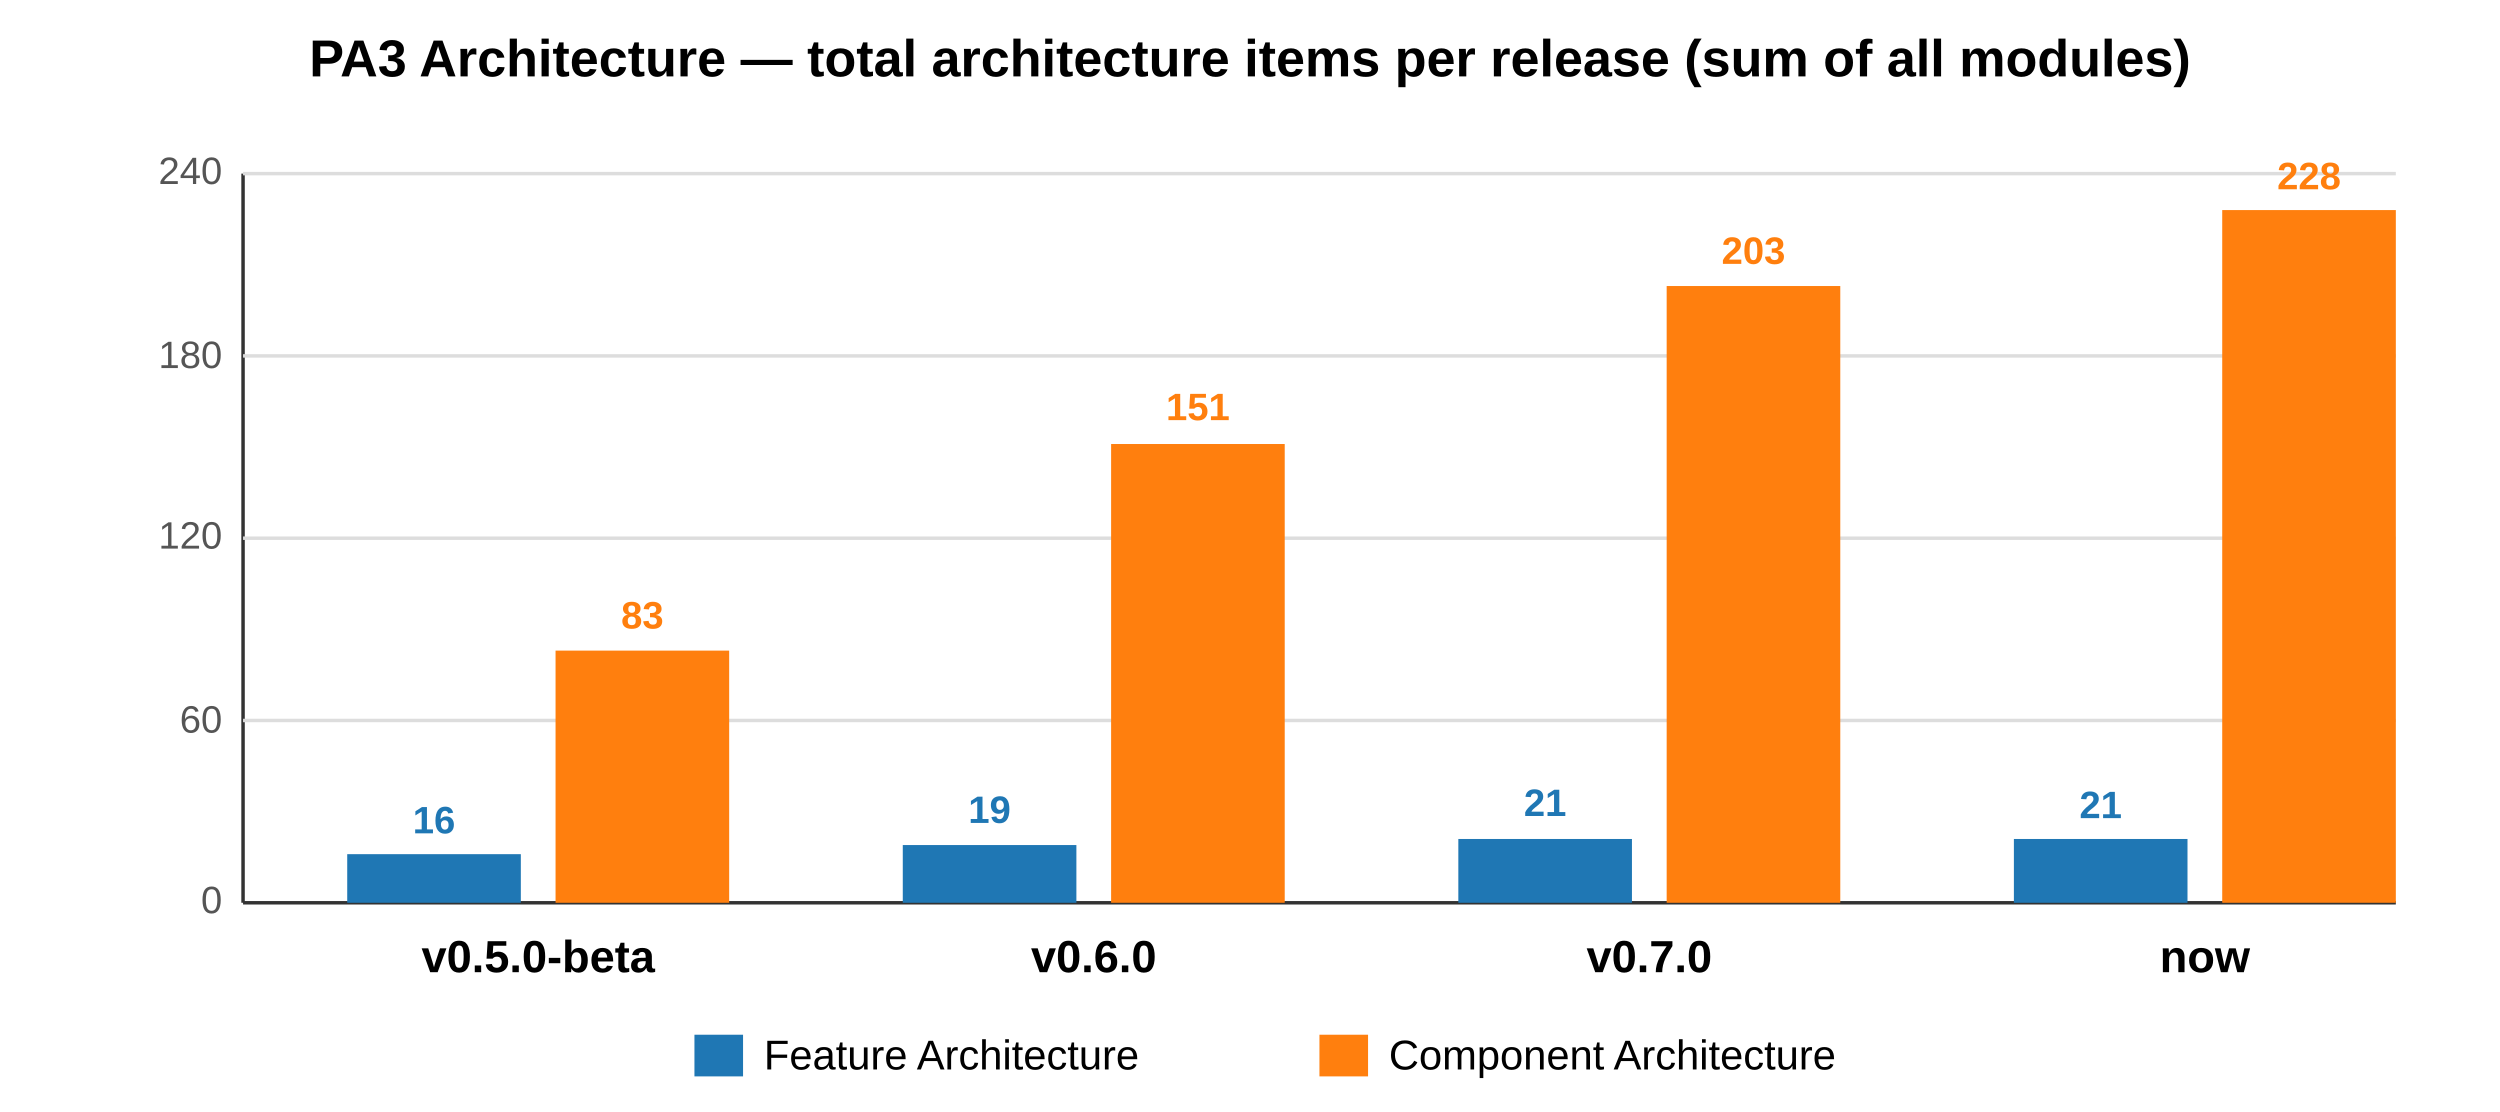
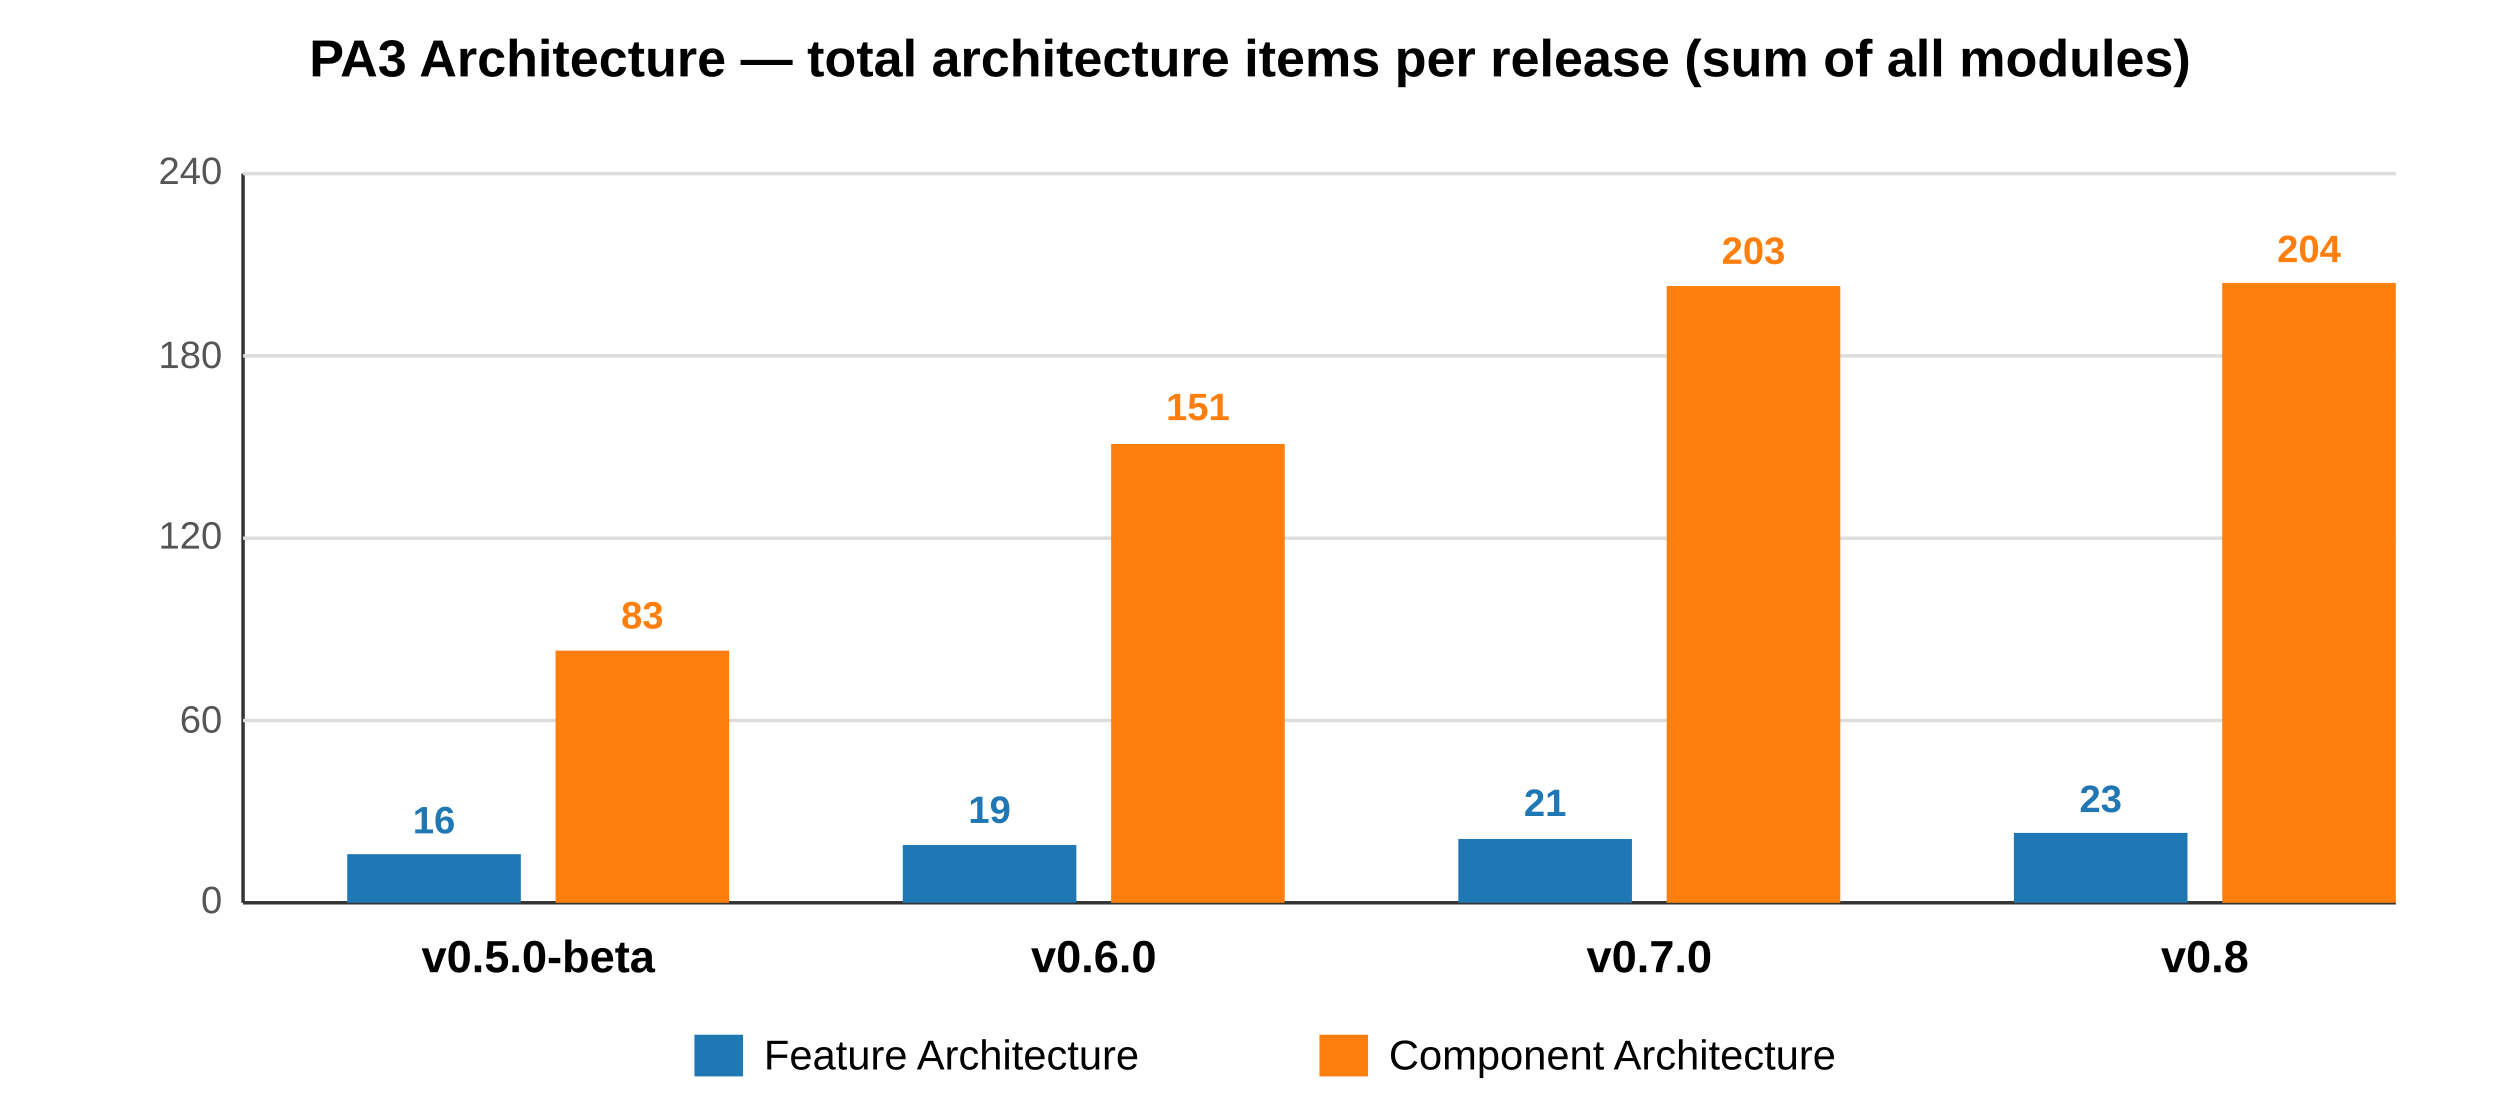
<svg xmlns="http://www.w3.org/2000/svg" viewBox="0 0 720 320" font-family="Arial, sans-serif" font-size="13">
  <text x="360" y="22" text-anchor="middle" font-size="15" font-weight="bold">
    PA3 Architecture — total architecture items per release (sum of all modules)
  </text>
  <line x1="70" y1="50" x2="70" y2="260" stroke="#333" stroke-width="1" />
  <line x1="70" y1="260" x2="690" y2="260" stroke="#333" stroke-width="1" />
  <g stroke="#ddd" stroke-width="1">
    <line x1="70" y1="207.5" x2="690" y2="207.5" />
    <line x1="70" y1="155" x2="690" y2="155" />
    <line x1="70" y1="102.5" x2="690" y2="102.5" />
    <line x1="70" y1="50" x2="690" y2="50" />
  </g>
  <g fill="#555" text-anchor="end" font-size="11">
    <text x="64" y="263">0</text>
    <text x="64" y="211">60</text>
    <text x="64" y="158">120</text>
    <text x="64" y="106">180</text>
    <text x="64" y="53">240</text>
  </g>
  <g>
    <rect x="100" y="246" width="50" height="14" fill="#1f77b4" />
    <rect x="160" y="187.375" width="50" height="72.625" fill="#ff7f0e" />
    <text x="125" y="240" text-anchor="middle" font-size="11" fill="#1f77b4" font-weight="bold">16</text>
    <text x="185" y="181" text-anchor="middle" font-size="11" fill="#ff7f0e" font-weight="bold">83</text>
    <text x="155" y="280" text-anchor="middle" font-weight="bold">v0.5.0-beta</text>
  </g>
  <g>
    <rect x="260" y="243.375" width="50" height="16.625" fill="#1f77b4" />
    <rect x="320" y="127.875" width="50" height="132.125" fill="#ff7f0e" />
    <text x="285" y="237" text-anchor="middle" font-size="11" fill="#1f77b4" font-weight="bold">19</text>
    <text x="345" y="121" text-anchor="middle" font-size="11" fill="#ff7f0e" font-weight="bold">151</text>
    <text x="315" y="280" text-anchor="middle" font-weight="bold">v0.6.0</text>
  </g>
  <g>
    <rect x="420" y="241.625" width="50" height="18.375" fill="#1f77b4" />
    <rect x="480" y="82.375" width="50" height="177.625" fill="#ff7f0e" />
    <text x="445" y="235" text-anchor="middle" font-size="11" fill="#1f77b4" font-weight="bold">21</text>
    <text x="505" y="76" text-anchor="middle" font-size="11" fill="#ff7f0e" font-weight="bold">203</text>
    <text x="475" y="280" text-anchor="middle" font-weight="bold">v0.7.0</text>
  </g>
  <g>
-     <rect x="580" y="241.625" width="50" height="18.375" fill="#1f77b4" />
-     <rect x="640" y="60.500" width="50" height="199.500" fill="#ff7f0e" />
-     <text x="605" y="235.625" text-anchor="middle" font-size="11" fill="#1f77b4" font-weight="bold">21</text>
-     <text x="665" y="54.500" text-anchor="middle" font-size="11" fill="#ff7f0e" font-weight="bold">228</text>
-     <text x="635" y="280" text-anchor="middle" font-weight="bold">now</text>
+     <rect x="580" y="239.875" width="50" height="20.125" fill="#1f77b4" />
+     <rect x="640" y="81.500" width="50" height="178.500" fill="#ff7f0e" />
+     <text x="605" y="233.875" text-anchor="middle" font-size="11" fill="#1f77b4" font-weight="bold">23</text>
+     <text x="665" y="75.500" text-anchor="middle" font-size="11" fill="#ff7f0e" font-weight="bold">204</text>
+     <text x="635" y="280" text-anchor="middle" font-weight="bold">v0.8</text>
  </g>
  <g font-size="12">
    <rect x="200" y="298" width="14" height="12" fill="#1f77b4" />
    <text x="220" y="308">Feature Architecture</text>
    <rect x="380" y="298" width="14" height="12" fill="#ff7f0e" />
    <text x="400" y="308">Component Architecture</text>
  </g>
</svg>
